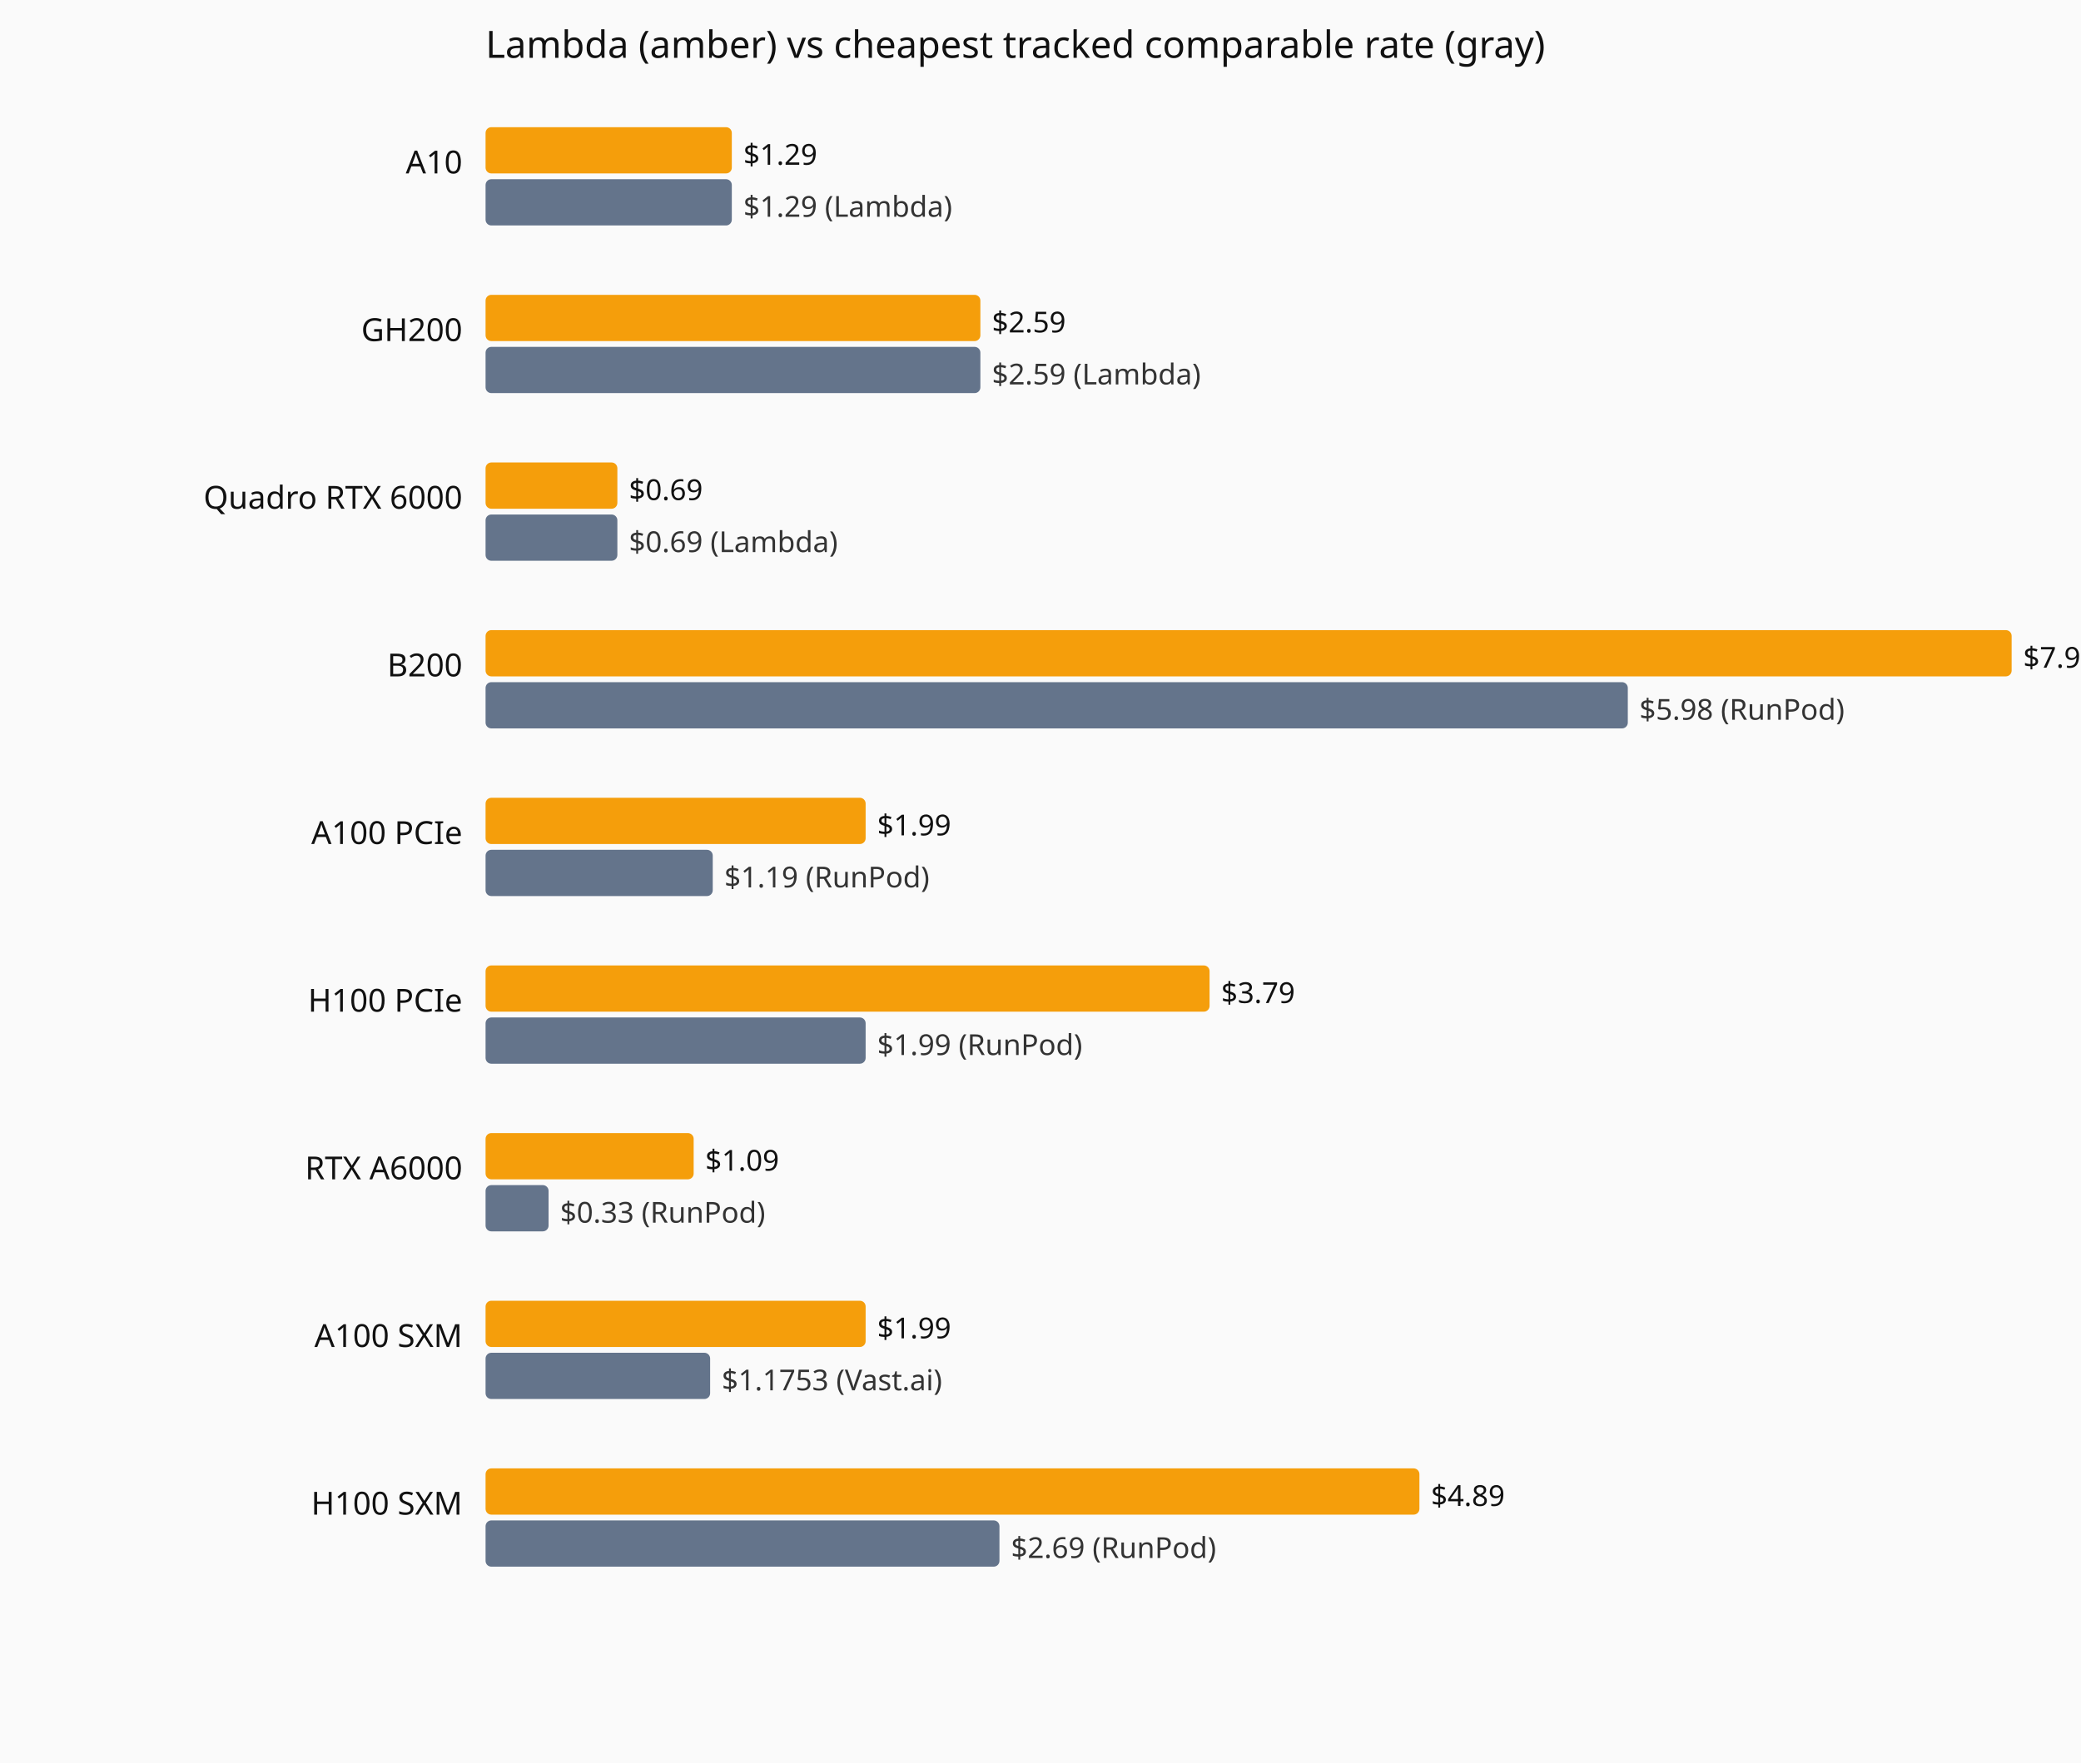
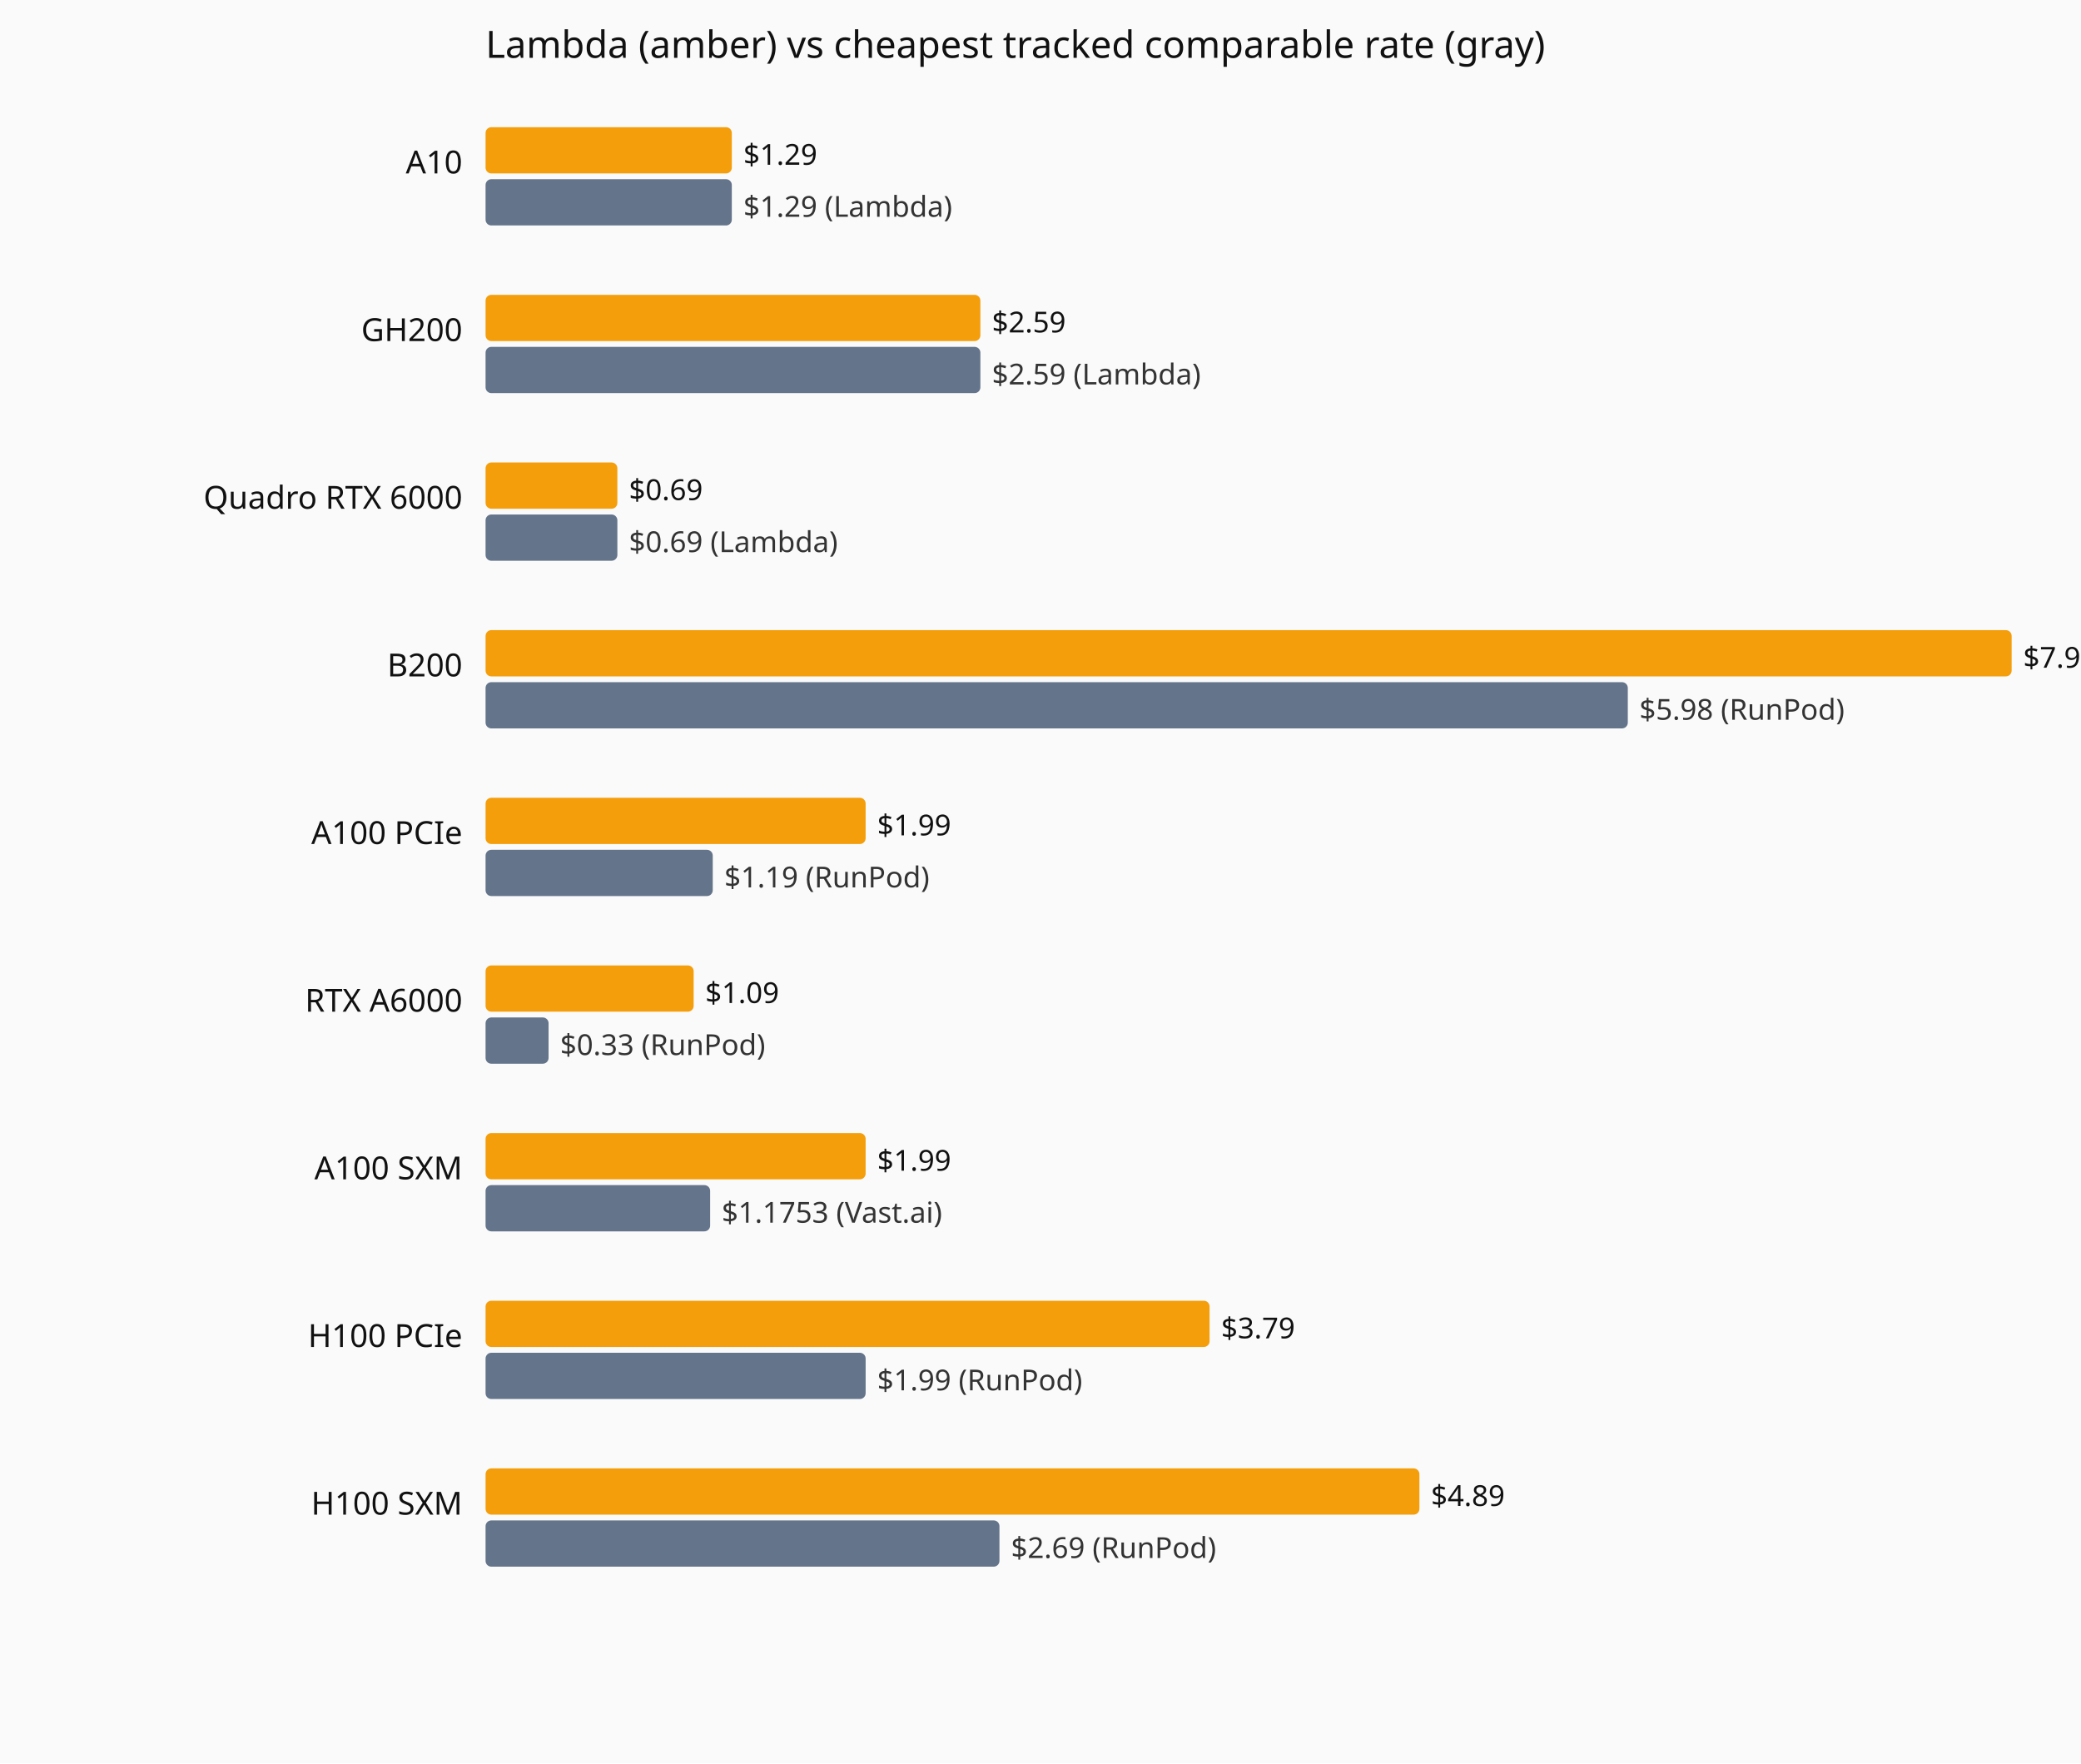
<svg xmlns="http://www.w3.org/2000/svg" viewBox="0 0 720 610" role="img" aria-label="Current hourly rate versus the cheapest tracked vendor, by GPU model.">
  <rect width="720" height="610" fill="#fafafa" />
  <text x="168" y="20" font-family="system-ui,sans-serif" font-size="13" fill="#111">Lambda (amber) vs cheapest tracked comparable rate (gray)</text>
  <text x="160" y="60" text-anchor="end" font-family="system-ui,sans-serif" font-size="11" fill="#111">A10</text>
  <rect x="168" y="44" width="85.2" height="16" fill="#f59e0b" rx="2" />
  <text x="257.2" y="57" font-family="system-ui,sans-serif" font-size="10" fill="#111">$1.29</text>
  <rect x="168" y="62" width="85.2" height="16" fill="#64748b" rx="2" />
  <text x="257.2" y="75" font-family="system-ui,sans-serif" font-size="10" fill="#333">$1.29 (Lambda)</text>
  <text x="160" y="118" text-anchor="end" font-family="system-ui,sans-serif" font-size="11" fill="#111">GH200</text>
  <rect x="168" y="102" width="171.2" height="16" fill="#f59e0b" rx="2" />
  <text x="343.2" y="115" font-family="system-ui,sans-serif" font-size="10" fill="#111">$2.59</text>
  <rect x="168" y="120" width="171.2" height="16" fill="#64748b" rx="2" />
  <text x="343.2" y="133" font-family="system-ui,sans-serif" font-size="10" fill="#333">$2.59 (Lambda)</text>
  <text x="160" y="176" text-anchor="end" font-family="system-ui,sans-serif" font-size="11" fill="#111">Quadro RTX 6000</text>
  <rect x="168" y="160" width="45.6" height="16" fill="#f59e0b" rx="2" />
  <text x="217.6" y="173" font-family="system-ui,sans-serif" font-size="10" fill="#111">$0.69</text>
  <rect x="168" y="178" width="45.6" height="16" fill="#64748b" rx="2" />
  <text x="217.6" y="191" font-family="system-ui,sans-serif" font-size="10" fill="#333">$0.69 (Lambda)</text>
  <text x="160" y="234" text-anchor="end" font-family="system-ui,sans-serif" font-size="11" fill="#111">B200</text>
  <rect x="168" y="218" width="528.0" height="16" fill="#f59e0b" rx="2" />
  <text x="700.0" y="231" font-family="system-ui,sans-serif" font-size="10" fill="#111">$7.99</text>
  <rect x="168" y="236" width="395.2" height="16" fill="#64748b" rx="2" />
  <text x="567.2" y="249" font-family="system-ui,sans-serif" font-size="10" fill="#333">$5.98 (RunPod)</text>
  <text x="160" y="292" text-anchor="end" font-family="system-ui,sans-serif" font-size="11" fill="#111">A100 PCIe</text>
  <rect x="168" y="276" width="131.5" height="16" fill="#f59e0b" rx="2" />
  <text x="303.5" y="289" font-family="system-ui,sans-serif" font-size="10" fill="#111">$1.99</text>
  <rect x="168" y="294" width="78.6" height="16" fill="#64748b" rx="2" />
  <text x="250.6" y="307" font-family="system-ui,sans-serif" font-size="10" fill="#333">$1.19 (RunPod)</text>
-   <text x="160" y="350" text-anchor="end" font-family="system-ui,sans-serif" font-size="11" fill="#111">H100 PCIe</text>
-   <rect x="168" y="334" width="250.5" height="16" fill="#f59e0b" rx="2" />
-   <text x="422.5" y="347" font-family="system-ui,sans-serif" font-size="10" fill="#111">$3.79</text>
-   <rect x="168" y="352" width="131.5" height="16" fill="#64748b" rx="2" />
-   <text x="303.5" y="365" font-family="system-ui,sans-serif" font-size="10" fill="#333">$1.99 (RunPod)</text>
-   <text x="160" y="408" text-anchor="end" font-family="system-ui,sans-serif" font-size="11" fill="#111">RTX A6000</text>
-   <rect x="168" y="392" width="72.0" height="16" fill="#f59e0b" rx="2" />
-   <text x="244.0" y="405" font-family="system-ui,sans-serif" font-size="10" fill="#111">$1.09</text>
-   <rect x="168" y="410" width="21.8" height="16" fill="#64748b" rx="2" />
-   <text x="193.8" y="423" font-family="system-ui,sans-serif" font-size="10" fill="#333">$0.33 (RunPod)</text>
-   <text x="160" y="466" text-anchor="end" font-family="system-ui,sans-serif" font-size="11" fill="#111">A100 SXM</text>
-   <rect x="168" y="450" width="131.5" height="16" fill="#f59e0b" rx="2" />
-   <text x="303.5" y="463" font-family="system-ui,sans-serif" font-size="10" fill="#111">$1.99</text>
-   <rect x="168" y="468" width="77.7" height="16" fill="#64748b" rx="2" />
-   <text x="249.7" y="481" font-family="system-ui,sans-serif" font-size="10" fill="#333">$1.1753 (Vast.ai)</text>
+   <text x="160" y="350" text-anchor="end" font-family="system-ui,sans-serif" font-size="11" fill="#111">RTX A6000</text>
+   <rect x="168" y="334" width="72.0" height="16" fill="#f59e0b" rx="2" />
+   <text x="244.0" y="347" font-family="system-ui,sans-serif" font-size="10" fill="#111">$1.09</text>
+   <rect x="168" y="352" width="21.8" height="16" fill="#64748b" rx="2" />
+   <text x="193.8" y="365" font-family="system-ui,sans-serif" font-size="10" fill="#333">$0.33 (RunPod)</text>
+   <text x="160" y="408" text-anchor="end" font-family="system-ui,sans-serif" font-size="11" fill="#111">A100 SXM</text>
+   <rect x="168" y="392" width="131.5" height="16" fill="#f59e0b" rx="2" />
+   <text x="303.5" y="405" font-family="system-ui,sans-serif" font-size="10" fill="#111">$1.99</text>
+   <rect x="168" y="410" width="77.7" height="16" fill="#64748b" rx="2" />
+   <text x="249.7" y="423" font-family="system-ui,sans-serif" font-size="10" fill="#333">$1.1753 (Vast.ai)</text>
+   <text x="160" y="466" text-anchor="end" font-family="system-ui,sans-serif" font-size="11" fill="#111">H100 PCIe</text>
+   <rect x="168" y="450" width="250.5" height="16" fill="#f59e0b" rx="2" />
+   <text x="422.5" y="463" font-family="system-ui,sans-serif" font-size="10" fill="#111">$3.79</text>
+   <rect x="168" y="468" width="131.5" height="16" fill="#64748b" rx="2" />
+   <text x="303.5" y="481" font-family="system-ui,sans-serif" font-size="10" fill="#333">$1.99 (RunPod)</text>
  <text x="160" y="524" text-anchor="end" font-family="system-ui,sans-serif" font-size="11" fill="#111">H100 SXM</text>
  <rect x="168" y="508" width="323.1" height="16" fill="#f59e0b" rx="2" />
  <text x="495.1" y="521" font-family="system-ui,sans-serif" font-size="10" fill="#111">$4.89</text>
  <rect x="168" y="526" width="177.8" height="16" fill="#64748b" rx="2" />
  <text x="349.8" y="539" font-family="system-ui,sans-serif" font-size="10" fill="#333">$2.69 (RunPod)</text>
</svg>
